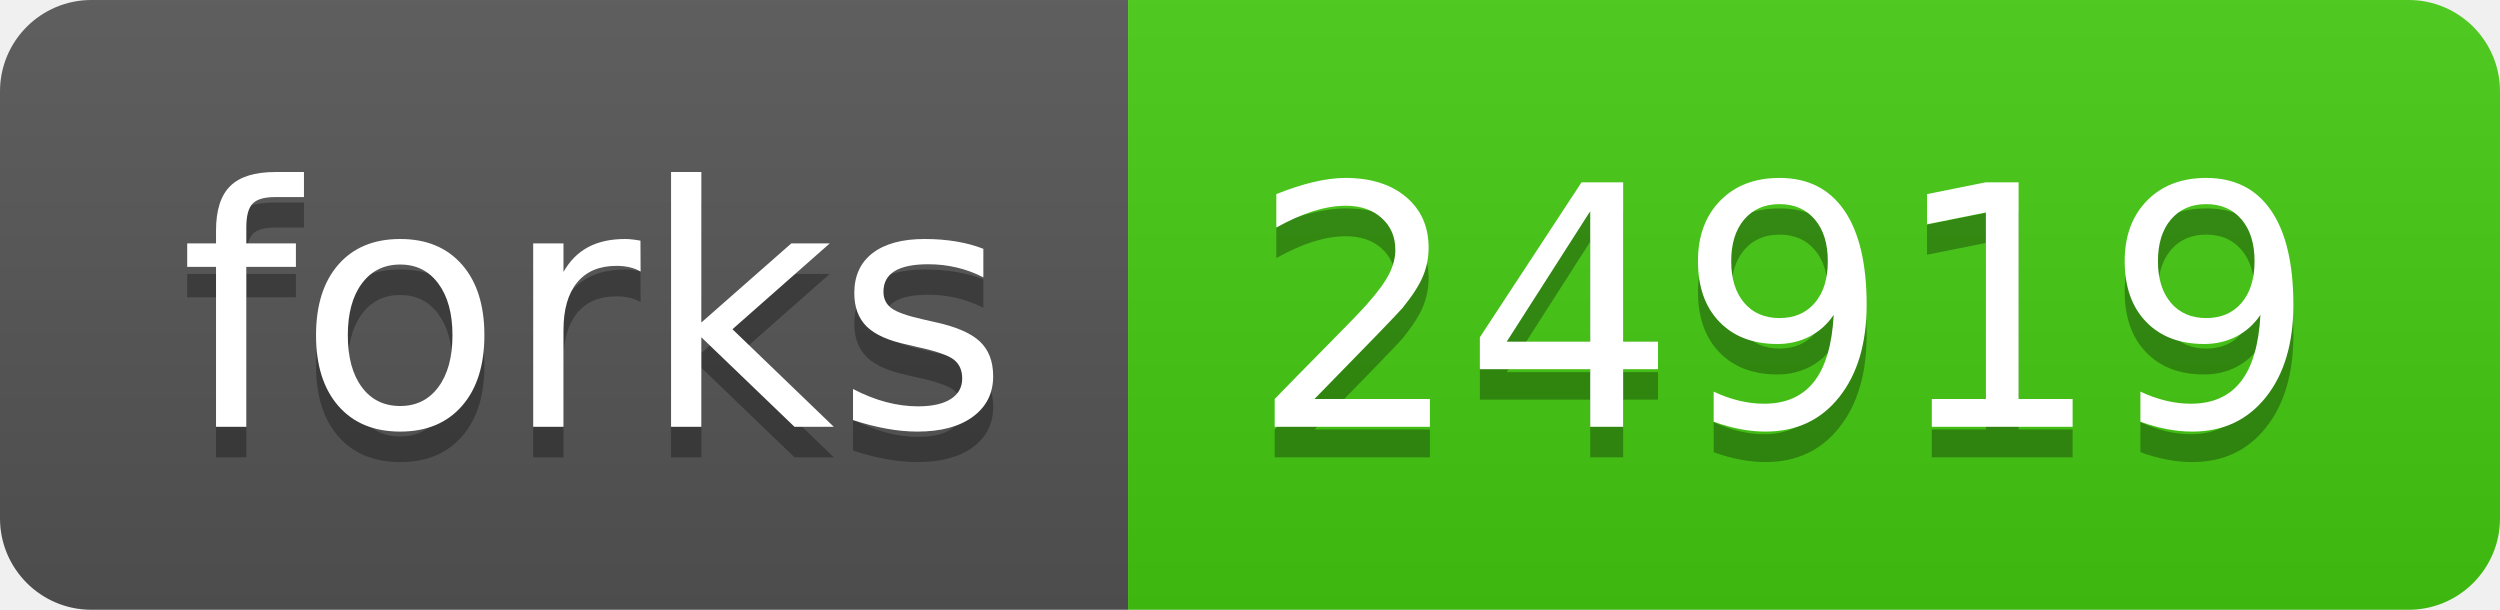
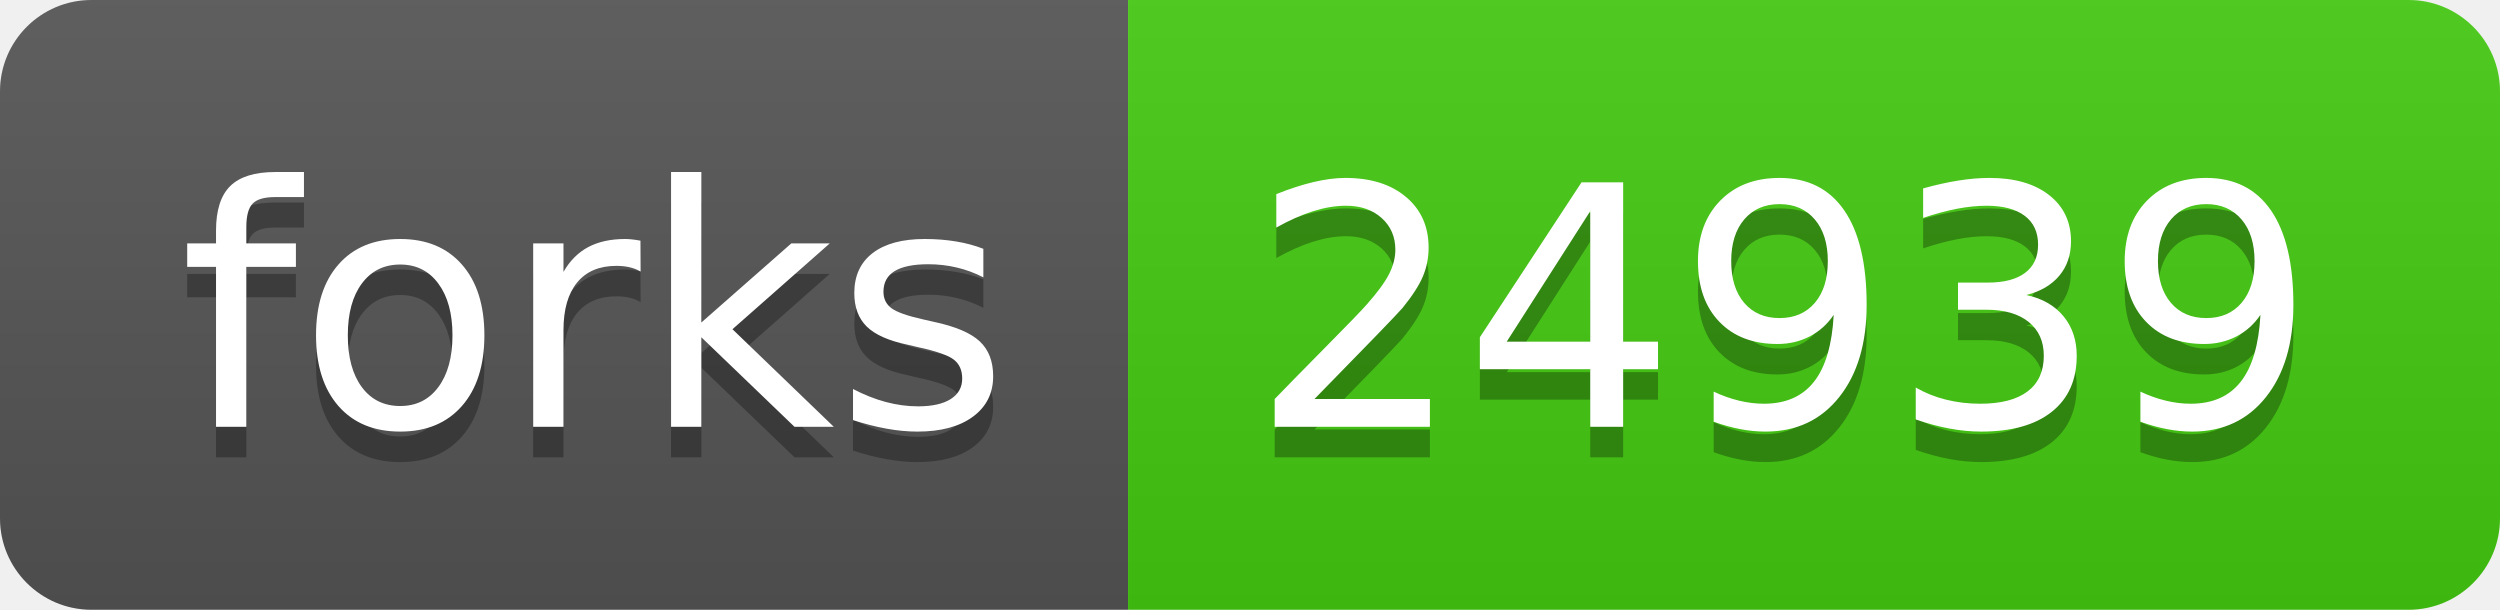
- <svg xmlns="http://www.w3.org/2000/svg" width="82" height="20" role="img" aria-label="forks: 24919">
+ <svg xmlns="http://www.w3.org/2000/svg" width="82" height="20" role="img" aria-label="forks: 24939">
  <linearGradient id="s" x2="0" y2="100%">
    <stop offset="0" stop-color="#bbb" stop-opacity=".1" />
    <stop offset="1" stop-opacity=".1" />
  </linearGradient>
  <clipPath id="r">
    <rect width="82" height="20" rx="3" fill="#fff" />
  </clipPath>
  <g clip-path="url(#r)">
    <rect width="37" height="20" fill="#555" />
    <rect x="37" width="45" height="20" fill="#4c1" />
    <rect width="82" height="20" fill="url(#s)" />
  </g>
  <g fill="#fff" text-anchor="middle" font-family="Verdana,Geneva,DejaVu Sans,sans-serif" text-rendering="geometricPrecision" font-size="110">
    <text aria-hidden="true" x="195" y="150" fill="#010101" fill-opacity=".3" transform="scale(.1)" textLength="270">forks</text>
    <text x="195" y="140" transform="scale(.1)" fill="#fff" textLength="270">forks</text>
-     <text aria-hidden="true" x="585" y="150" fill="#010101" fill-opacity=".3" transform="scale(.1)" textLength="350">24919</text>
-     <text x="585" y="140" transform="scale(.1)" fill="#fff" textLength="350">24919</text>
+     <text aria-hidden="true" x="585" y="150" fill="#010101" fill-opacity=".3" transform="scale(.1)" textLength="350">24939</text>
+     <text x="585" y="140" transform="scale(.1)" fill="#fff" textLength="350">24939</text>
  </g>
</svg>
